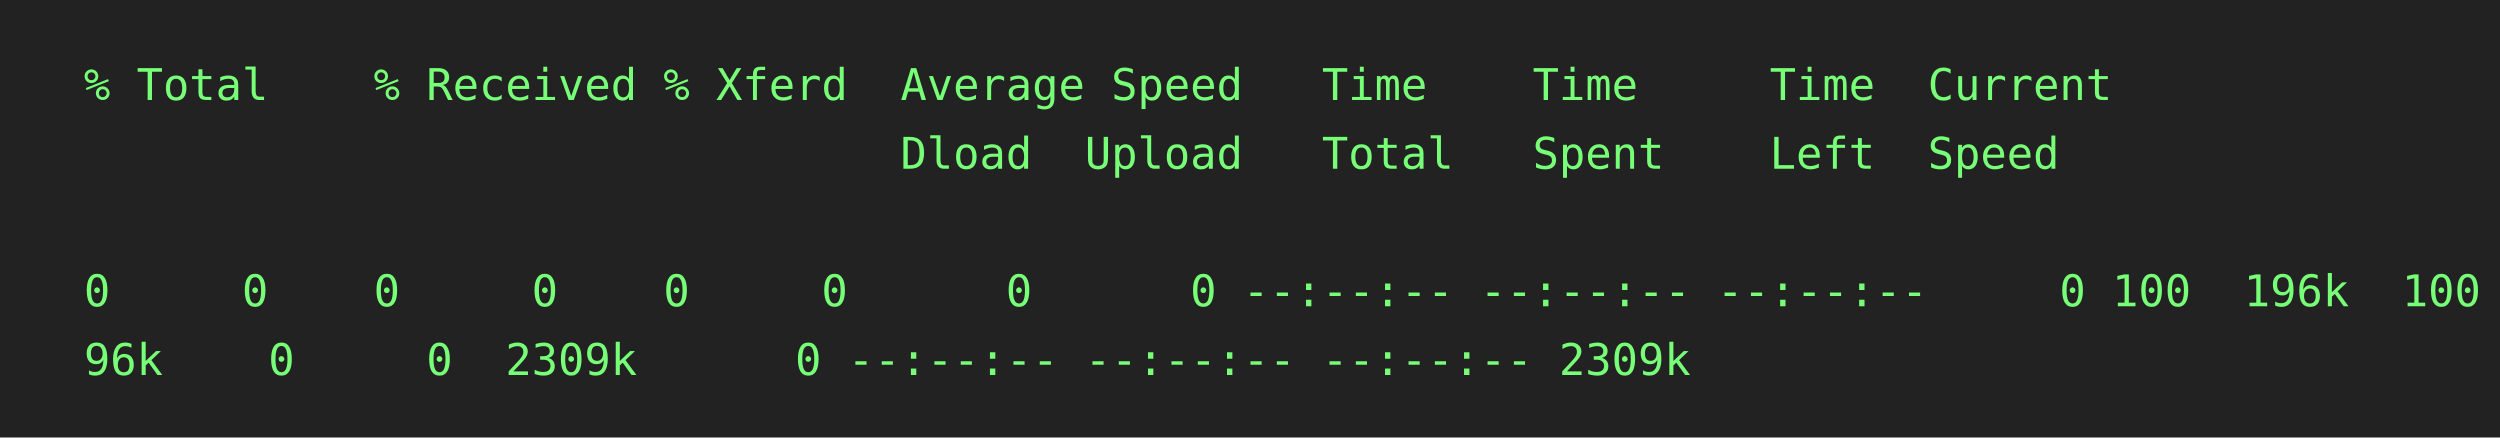
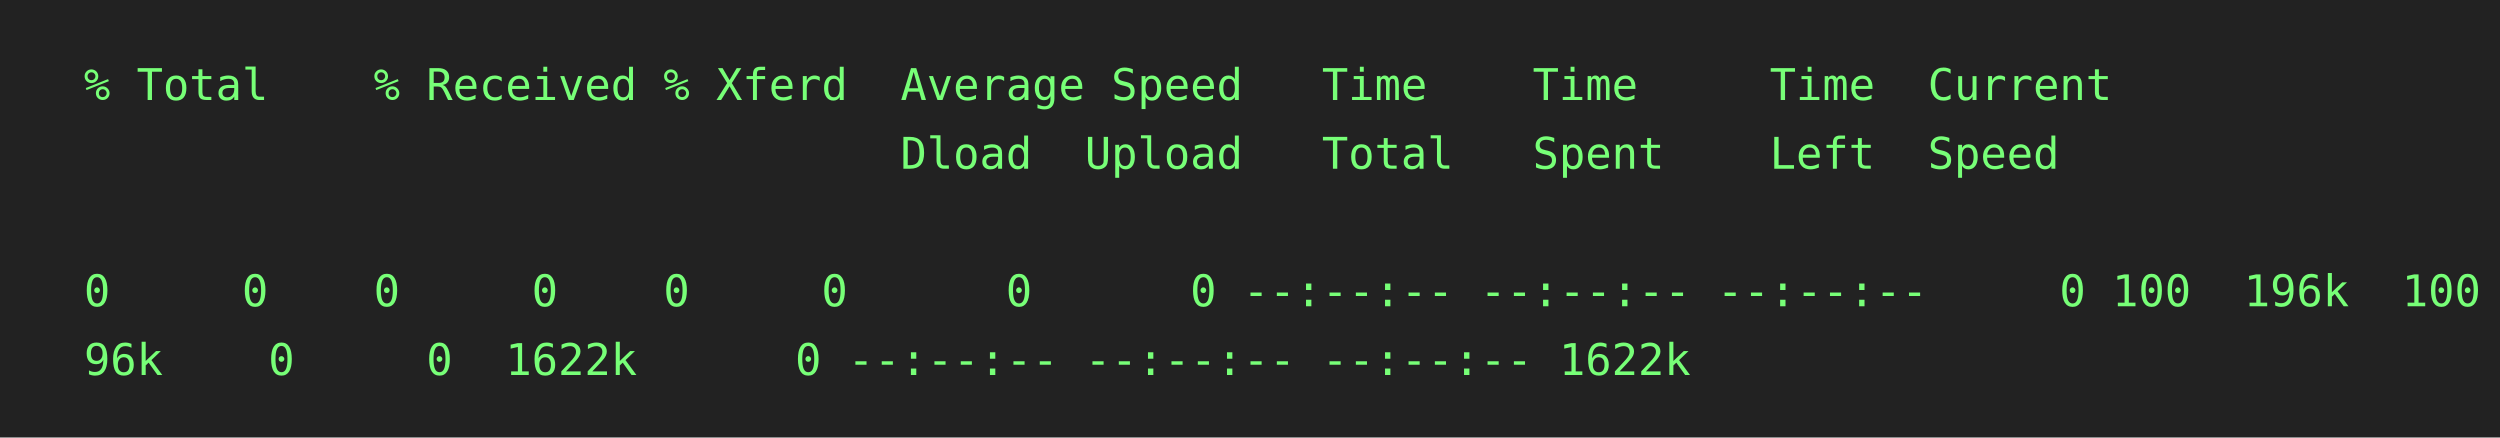
<svg xmlns="http://www.w3.org/2000/svg" height="140px" width="800px">
  <rect height="140px" fill="#222" width="800px" />
  <text fill="#7f7" font-family="consolas, menlo, monospace" font-size="14px" xml:space="preserve">
    <tspan lengthAdjust="spacingAndGlyphs" textLength="768" x="10" y="32">  % Total    % Received % Xferd  Average Speed   Time    Time     Time  Current                  </tspan>
    <tspan lengthAdjust="spacingAndGlyphs" textLength="768" x="10" y="54">                                 Dload  Upload   Total   Spent    Left  Speed                    </tspan>
    <tspan lengthAdjust="spacingAndGlyphs" textLength="768" x="10" y="76">                                                                                                 </tspan>
    <tspan lengthAdjust="spacingAndGlyphs" textLength="768" x="10" y="98">  0     0    0     0    0     0      0      0 --:--:-- --:--:-- --:--:--     0
100  196k  100  1\</tspan>
-     <tspan lengthAdjust="spacingAndGlyphs" textLength="768" x="10" y="120">  96k    0     0  2309k      0 --:--:-- --:--:-- --:--:-- 2309k                                  </tspan>
+     <tspan lengthAdjust="spacingAndGlyphs" textLength="768" x="10" y="120">  96k    0     0  1622k      0 --:--:-- --:--:-- --:--:-- 1622k                                  </tspan>
  </text>
</svg>
